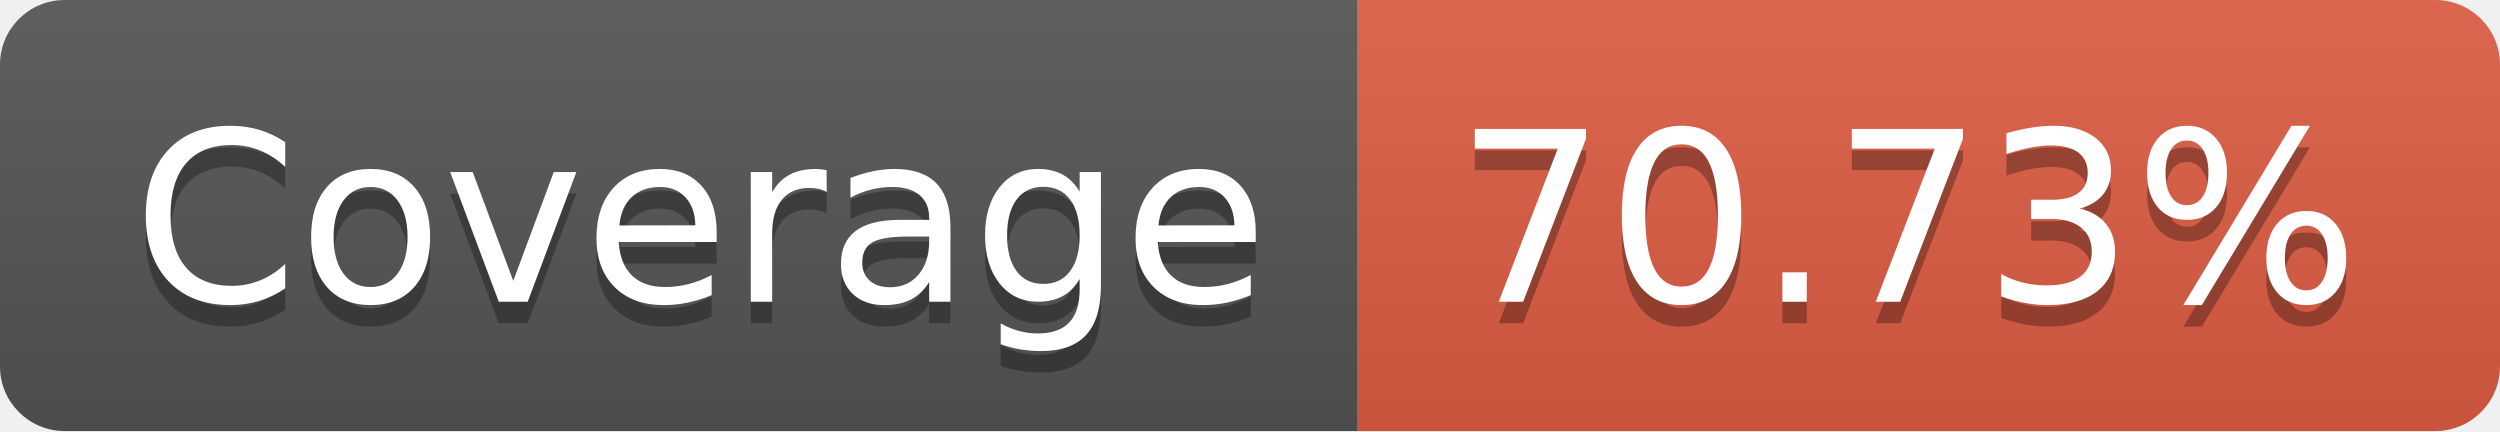
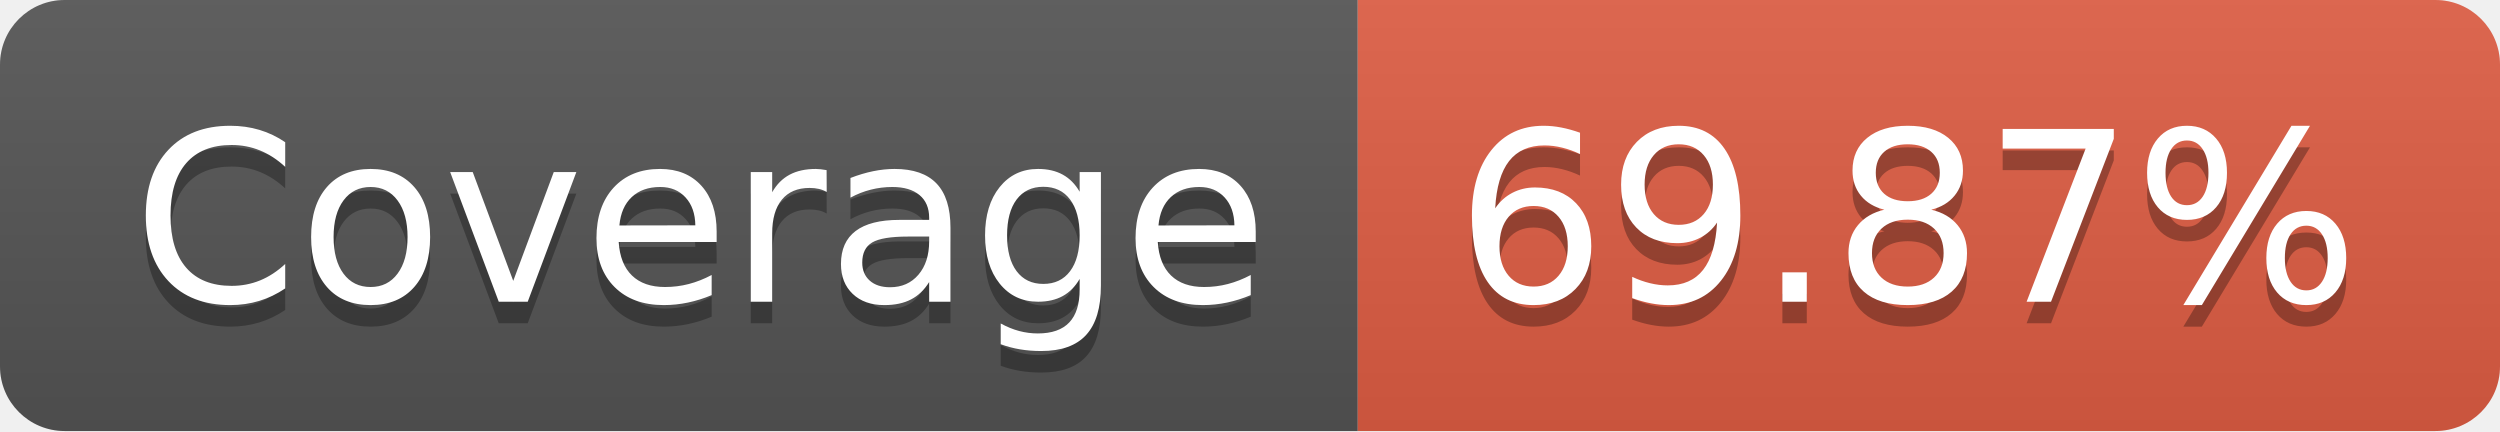
- <svg xmlns="http://www.w3.org/2000/svg" width="116" height="20" role="img" aria-label="Coverage: 70.73%">
+ <svg xmlns="http://www.w3.org/2000/svg" width="116" height="20" role="img" aria-label="Coverage: 69.87%">
  <linearGradient id="s" x2="0" y2="100%">
    <stop offset="0" stop-color="#bbb" stop-opacity=".1" />
    <stop offset="1" stop-opacity=".1" />
  </linearGradient>
  <clipPath id="r">
    <rect width="116" height="20" rx="3" fill="#fff" />
  </clipPath>
  <g clip-path="url(#r)">
    <rect width="63" height="20" fill="#555" />
    <rect x="63" width="53" height="20" fill="#e05d44" />
    <rect width="116" height="20" fill="url(#s)" />
  </g>
  <g fill="#fff" text-anchor="middle" font-family="Verdana,Geneva,DejaVu Sans,sans-serif" text-rendering="geometricPrecision" font-size="110">
    <text aria-hidden="true" x="325" y="150" fill="#010101" fill-opacity=".3" transform="scale(.1)" textLength="530">Coverage</text>
    <text x="325" y="140" transform="scale(.1)" fill="#fff" textLength="530">Coverage</text>
-     <text aria-hidden="true" x="885" y="150" fill="#010101" fill-opacity=".3" transform="scale(.1)" textLength="430">70.73%</text>
-     <text x="885" y="140" transform="scale(.1)" fill="#fff" textLength="430">70.73%</text>
+     <text aria-hidden="true" x="885" y="150" fill="#010101" fill-opacity=".3" transform="scale(.1)" textLength="430">69.87%</text>
+     <text x="885" y="140" transform="scale(.1)" fill="#fff" textLength="430">69.87%</text>
  </g>
</svg>
